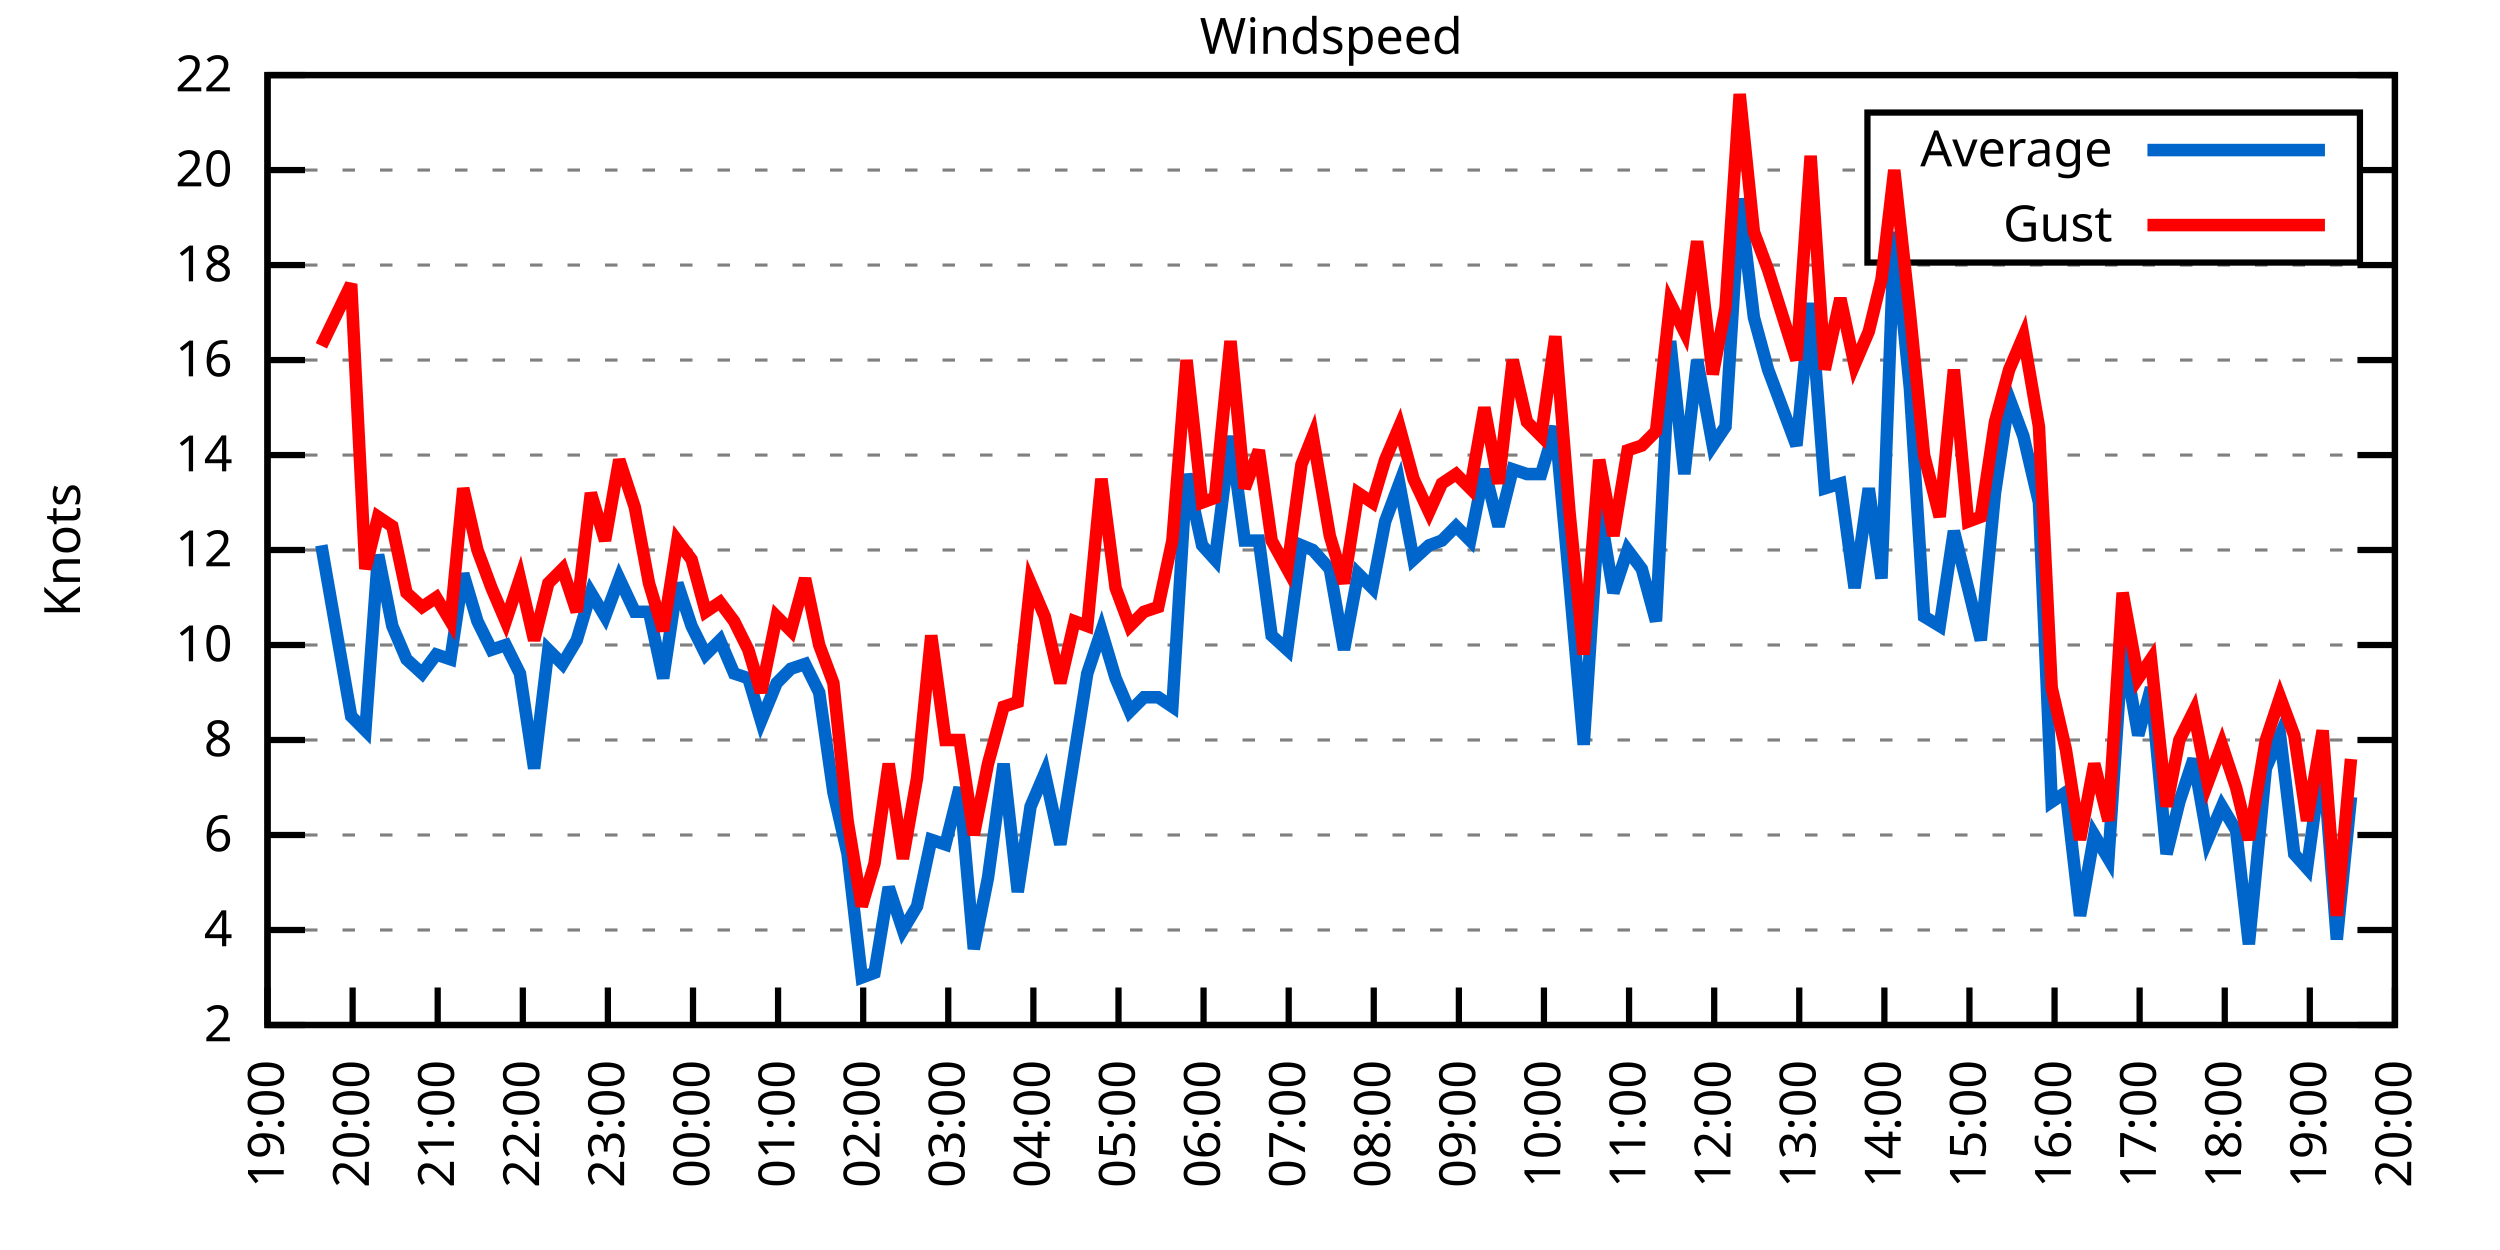
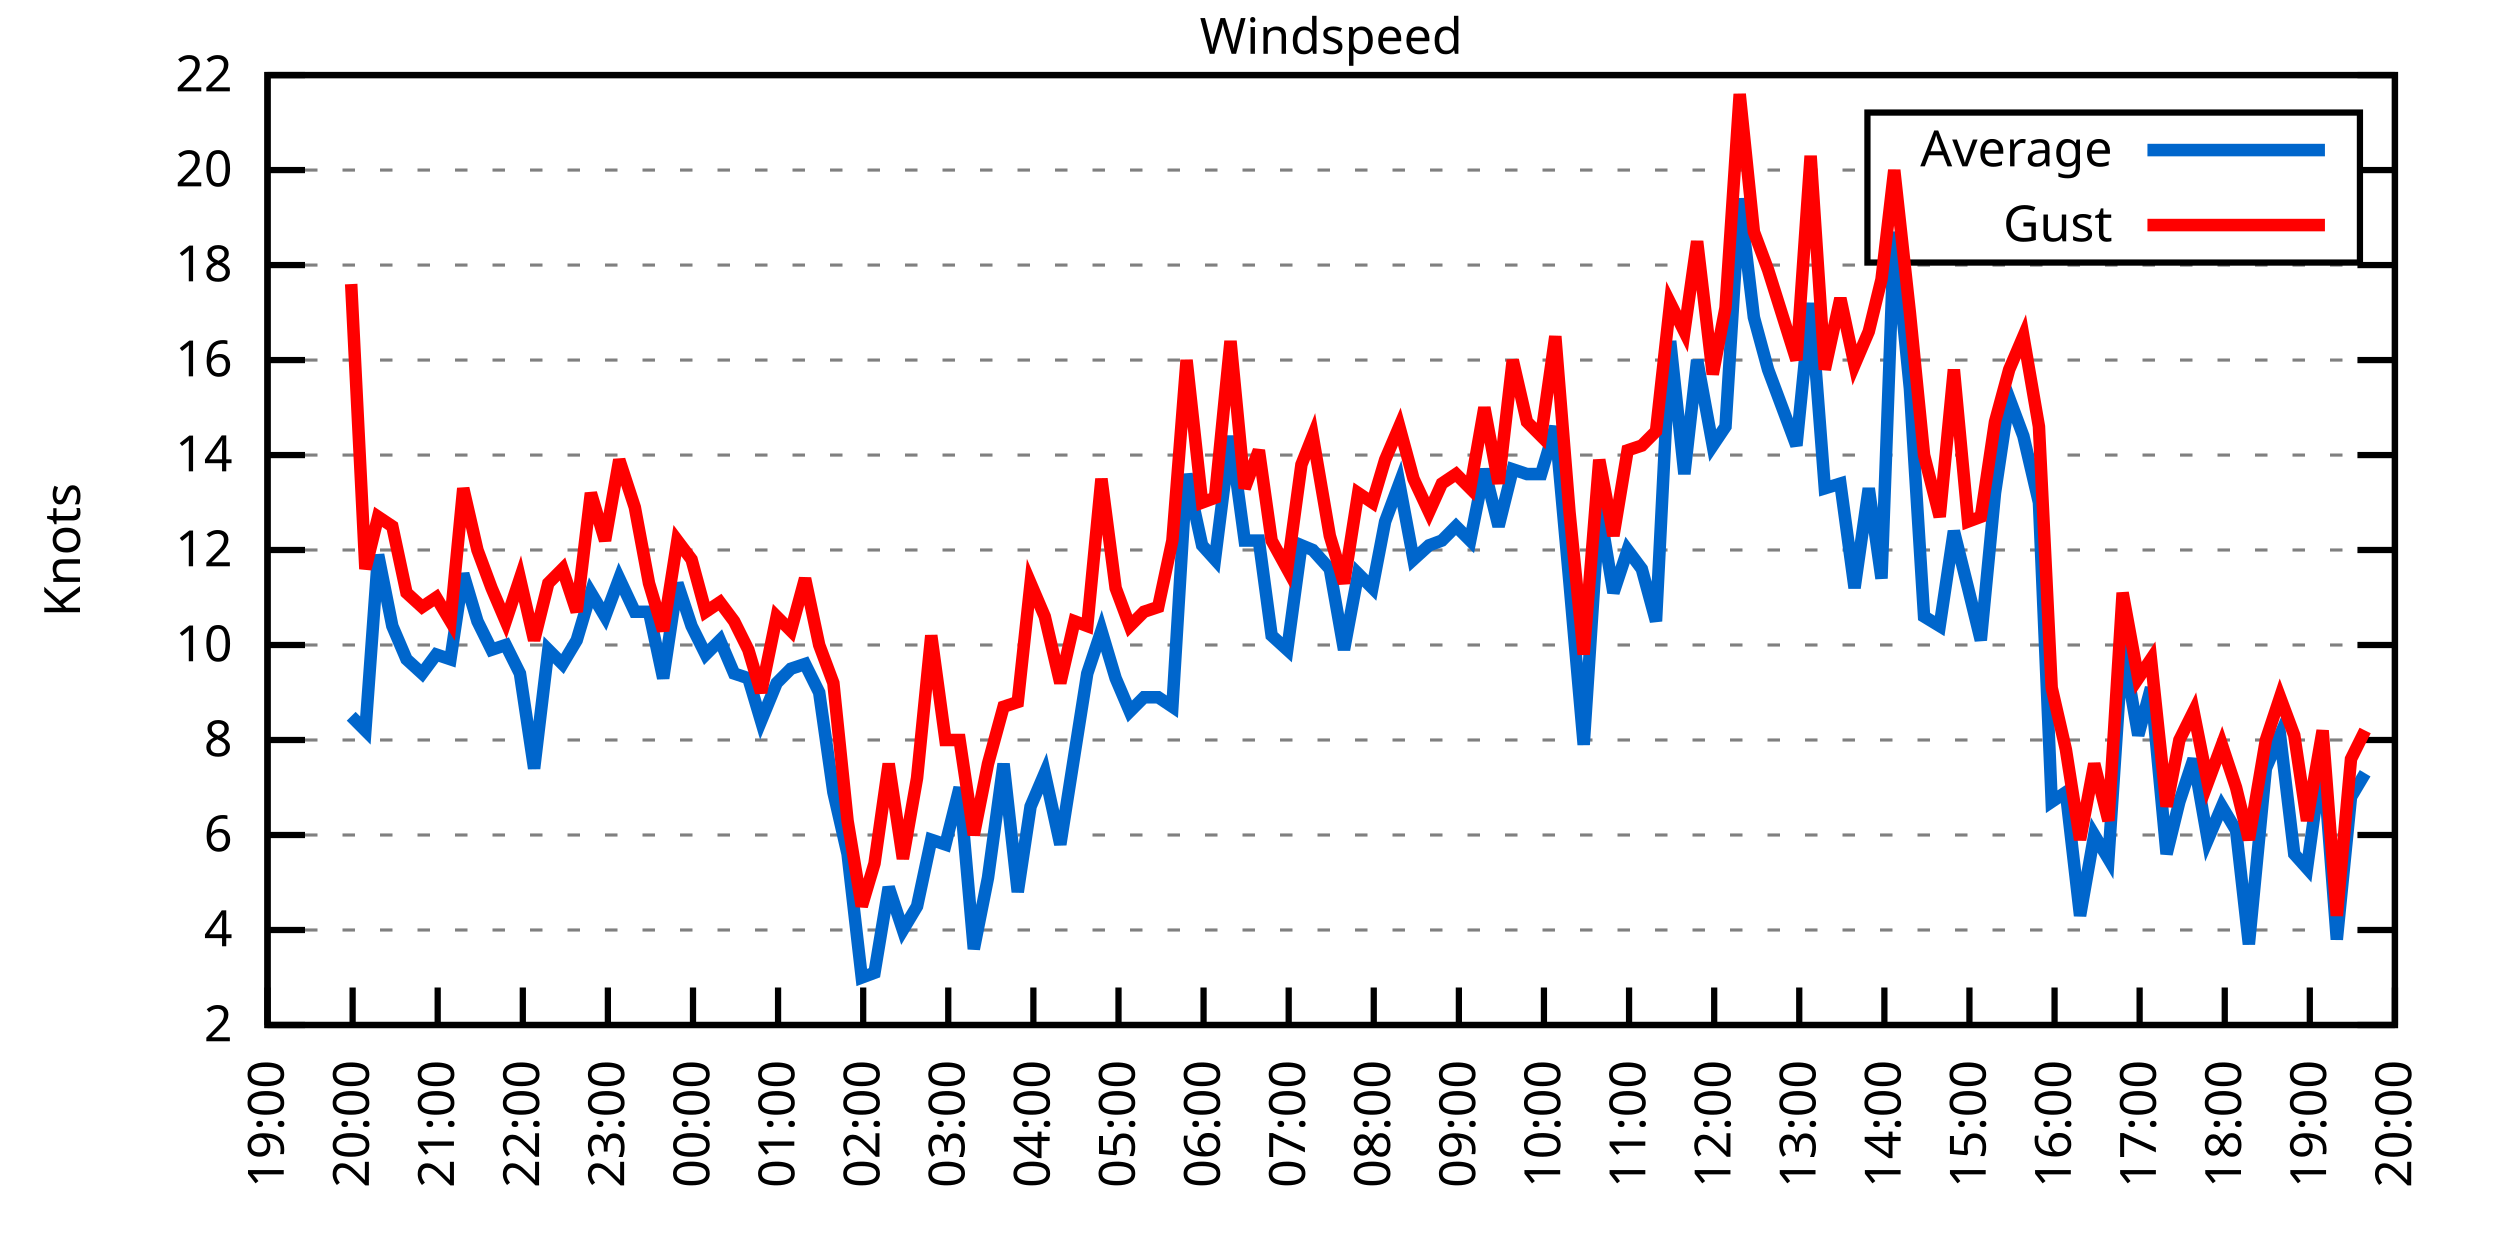
<svg xmlns="http://www.w3.org/2000/svg" xmlns:xlink="http://www.w3.org/1999/xlink" width="400" height="200" viewBox="0 0 400 200">
  <g id="gnuplot_canvas">
    <rect x="0" y="0" width="400" height="200" fill="none" />
    <defs>
      <circle id="gpDot" r="0.5" stroke-width="0.5" stroke="currentColor" />
      <path id="gpPt0" stroke-width="0.333" stroke="currentColor" d="M-1,0 h2 M0,-1 v2" />
      <path id="gpPt1" stroke-width="0.333" stroke="currentColor" d="M-1,-1 L1,1 M1,-1 L-1,1" />
      <path id="gpPt2" stroke-width="0.333" stroke="currentColor" d="M-1,0 L1,0 M0,-1 L0,1 M-1,-1 L1,1 M-1,1 L1,-1" />
      <rect id="gpPt3" stroke-width="0.333" stroke="currentColor" x="-1" y="-1" width="2" height="2" />
      <rect id="gpPt4" stroke-width="0.333" stroke="currentColor" fill="currentColor" x="-1" y="-1" width="2" height="2" />
      <circle id="gpPt5" stroke-width="0.333" stroke="currentColor" cx="0" cy="0" r="1" />
      <use xlink:href="#gpPt5" id="gpPt6" fill="currentColor" stroke="none" />
      <path id="gpPt7" stroke-width="0.333" stroke="currentColor" d="M0,-1.33 L-1.33,0.67 L1.33,0.67 z" />
      <use xlink:href="#gpPt7" id="gpPt8" fill="currentColor" stroke="none" />
      <use xlink:href="#gpPt7" id="gpPt9" stroke="currentColor" transform="rotate(180)" />
      <use xlink:href="#gpPt9" id="gpPt10" fill="currentColor" stroke="none" />
      <use xlink:href="#gpPt3" id="gpPt11" stroke="currentColor" transform="rotate(45)" />
      <use xlink:href="#gpPt11" id="gpPt12" fill="currentColor" stroke="none" />
      <path id="gpPt13" stroke-width="0.333" stroke="currentColor" d="M0,1.330 L1.265,0.411 L0.782,-1.067 L-0.782,-1.076 L-1.265,0.411 z" />
      <use xlink:href="#gpPt13" id="gpPt14" fill="currentColor" stroke="none" />
      <filter id="textbox" filterUnits="objectBoundingBox" x="0" y="0" height="1" width="1">
        <feFlood flood-color="white" flood-opacity="1" result="bgnd" />
        <feComposite in="SourceGraphic" in2="bgnd" operator="atop" />
      </filter>
      <filter id="greybox" filterUnits="objectBoundingBox" x="0" y="0" height="1" width="1">
        <feFlood flood-color="lightgrey" flood-opacity="1" result="grey" />
        <feComposite in="SourceGraphic" in2="grey" operator="atop" />
      </filter>
    </defs>
    <g fill="none" color="white" stroke="currentColor" stroke-width="1.00" stroke-linecap="butt" stroke-linejoin="miter">
</g>
    <g fill="none" color="black" stroke="currentColor" stroke-width="1.00" stroke-linecap="butt" stroke-linejoin="miter">
      <g stroke="none" shape-rendering="crispEdges">
        <polygon fill="rgb(255, 255, 255)" points="42.80,164.00 383.18,164.00 383.18,12.02 42.80,12.02 " />
      </g>
    </g>
    <g fill="none" color="black" stroke="currentColor" stroke-width="1.00" stroke-linecap="butt" stroke-linejoin="miter">
</g>
    <g fill="none" color="black" stroke="black" stroke-width="0.50" stroke-linecap="butt" stroke-linejoin="miter">
</g>
    <g fill="none" color="gray" stroke="currentColor" stroke-width="0.50" stroke-linecap="butt" stroke-linejoin="miter">
      <path stroke="gray" stroke-dasharray="2,4" class="gridline" d="M42.80,164.00 L383.19,164.00  " />
    </g>
    <g fill="none" color="gray" stroke="gray" stroke-width="1.00" stroke-linecap="butt" stroke-linejoin="miter">
</g>
    <g fill="none" color="black" stroke="currentColor" stroke-width="1.00" stroke-linecap="butt" stroke-linejoin="miter">
      <path stroke="black" d="M42.80,164.00 L48.80,164.00 M383.19,164.00 L377.19,164.00  " />
      <g transform="translate(37.20,166.60)" stroke="none" fill="black" font-family="Sans" font-size="8.00" text-anchor="end">
        <text>
          <tspan font-family="Sans"> 2</tspan>
        </text>
      </g>
    </g>
    <g fill="none" color="black" stroke="currentColor" stroke-width="1.00" stroke-linecap="butt" stroke-linejoin="miter">
</g>
    <g fill="none" color="black" stroke="black" stroke-width="0.50" stroke-linecap="butt" stroke-linejoin="miter">
</g>
    <g fill="none" color="gray" stroke="currentColor" stroke-width="0.50" stroke-linecap="butt" stroke-linejoin="miter">
      <path stroke="gray" stroke-dasharray="2,4" class="gridline" d="M42.80,148.80 L383.19,148.80  " />
    </g>
    <g fill="none" color="gray" stroke="gray" stroke-width="1.00" stroke-linecap="butt" stroke-linejoin="miter">
</g>
    <g fill="none" color="black" stroke="currentColor" stroke-width="1.00" stroke-linecap="butt" stroke-linejoin="miter">
      <path stroke="black" d="M42.80,148.80 L48.80,148.80 M383.19,148.80 L377.19,148.80  " />
      <g transform="translate(37.20,151.40)" stroke="none" fill="black" font-family="Sans" font-size="8.00" text-anchor="end">
        <text>
          <tspan font-family="Sans"> 4</tspan>
        </text>
      </g>
    </g>
    <g fill="none" color="black" stroke="currentColor" stroke-width="1.00" stroke-linecap="butt" stroke-linejoin="miter">
</g>
    <g fill="none" color="black" stroke="black" stroke-width="0.50" stroke-linecap="butt" stroke-linejoin="miter">
</g>
    <g fill="none" color="gray" stroke="currentColor" stroke-width="0.50" stroke-linecap="butt" stroke-linejoin="miter">
      <path stroke="gray" stroke-dasharray="2,4" class="gridline" d="M42.80,133.60 L383.19,133.60  " />
    </g>
    <g fill="none" color="gray" stroke="gray" stroke-width="1.00" stroke-linecap="butt" stroke-linejoin="miter">
</g>
    <g fill="none" color="black" stroke="currentColor" stroke-width="1.00" stroke-linecap="butt" stroke-linejoin="miter">
      <path stroke="black" d="M42.80,133.60 L48.80,133.60 M383.19,133.60 L377.19,133.60  " />
      <g transform="translate(37.20,136.20)" stroke="none" fill="black" font-family="Sans" font-size="8.00" text-anchor="end">
        <text>
          <tspan font-family="Sans"> 6</tspan>
        </text>
      </g>
    </g>
    <g fill="none" color="black" stroke="currentColor" stroke-width="1.00" stroke-linecap="butt" stroke-linejoin="miter">
</g>
    <g fill="none" color="black" stroke="black" stroke-width="0.50" stroke-linecap="butt" stroke-linejoin="miter">
</g>
    <g fill="none" color="gray" stroke="currentColor" stroke-width="0.50" stroke-linecap="butt" stroke-linejoin="miter">
      <path stroke="gray" stroke-dasharray="2,4" class="gridline" d="M42.80,118.40 L383.19,118.40  " />
    </g>
    <g fill="none" color="gray" stroke="gray" stroke-width="1.00" stroke-linecap="butt" stroke-linejoin="miter">
</g>
    <g fill="none" color="black" stroke="currentColor" stroke-width="1.00" stroke-linecap="butt" stroke-linejoin="miter">
      <path stroke="black" d="M42.80,118.40 L48.80,118.40 M383.19,118.40 L377.19,118.40  " />
      <g transform="translate(37.20,121.00)" stroke="none" fill="black" font-family="Sans" font-size="8.00" text-anchor="end">
        <text>
          <tspan font-family="Sans"> 8</tspan>
        </text>
      </g>
    </g>
    <g fill="none" color="black" stroke="currentColor" stroke-width="1.00" stroke-linecap="butt" stroke-linejoin="miter">
</g>
    <g fill="none" color="black" stroke="black" stroke-width="0.50" stroke-linecap="butt" stroke-linejoin="miter">
</g>
    <g fill="none" color="gray" stroke="currentColor" stroke-width="0.50" stroke-linecap="butt" stroke-linejoin="miter">
      <path stroke="gray" stroke-dasharray="2,4" class="gridline" d="M42.80,103.20 L383.19,103.20  " />
    </g>
    <g fill="none" color="gray" stroke="gray" stroke-width="1.00" stroke-linecap="butt" stroke-linejoin="miter">
</g>
    <g fill="none" color="black" stroke="currentColor" stroke-width="1.00" stroke-linecap="butt" stroke-linejoin="miter">
      <path stroke="black" d="M42.80,103.20 L48.80,103.20 M383.19,103.20 L377.19,103.20  " />
      <g transform="translate(37.20,105.80)" stroke="none" fill="black" font-family="Sans" font-size="8.00" text-anchor="end">
        <text>
          <tspan font-family="Sans"> 10</tspan>
        </text>
      </g>
    </g>
    <g fill="none" color="black" stroke="currentColor" stroke-width="1.00" stroke-linecap="butt" stroke-linejoin="miter">
</g>
    <g fill="none" color="black" stroke="black" stroke-width="0.50" stroke-linecap="butt" stroke-linejoin="miter">
</g>
    <g fill="none" color="gray" stroke="currentColor" stroke-width="0.50" stroke-linecap="butt" stroke-linejoin="miter">
      <path stroke="gray" stroke-dasharray="2,4" class="gridline" d="M42.80,88.00 L383.19,88.00  " />
    </g>
    <g fill="none" color="gray" stroke="gray" stroke-width="1.00" stroke-linecap="butt" stroke-linejoin="miter">
</g>
    <g fill="none" color="black" stroke="currentColor" stroke-width="1.00" stroke-linecap="butt" stroke-linejoin="miter">
      <path stroke="black" d="M42.80,88.00 L48.80,88.00 M383.19,88.00 L377.19,88.00  " />
      <g transform="translate(37.20,90.60)" stroke="none" fill="black" font-family="Sans" font-size="8.00" text-anchor="end">
        <text>
          <tspan font-family="Sans"> 12</tspan>
        </text>
      </g>
    </g>
    <g fill="none" color="black" stroke="currentColor" stroke-width="1.00" stroke-linecap="butt" stroke-linejoin="miter">
</g>
    <g fill="none" color="black" stroke="black" stroke-width="0.50" stroke-linecap="butt" stroke-linejoin="miter">
</g>
    <g fill="none" color="gray" stroke="currentColor" stroke-width="0.50" stroke-linecap="butt" stroke-linejoin="miter">
      <path stroke="gray" stroke-dasharray="2,4" class="gridline" d="M42.80,72.81 L383.19,72.81  " />
    </g>
    <g fill="none" color="gray" stroke="gray" stroke-width="1.00" stroke-linecap="butt" stroke-linejoin="miter">
</g>
    <g fill="none" color="black" stroke="currentColor" stroke-width="1.00" stroke-linecap="butt" stroke-linejoin="miter">
      <path stroke="black" d="M42.80,72.81 L48.80,72.81 M383.19,72.81 L377.19,72.81  " />
      <g transform="translate(37.20,75.41)" stroke="none" fill="black" font-family="Sans" font-size="8.00" text-anchor="end">
        <text>
          <tspan font-family="Sans"> 14</tspan>
        </text>
      </g>
    </g>
    <g fill="none" color="black" stroke="currentColor" stroke-width="1.00" stroke-linecap="butt" stroke-linejoin="miter">
</g>
    <g fill="none" color="black" stroke="black" stroke-width="0.50" stroke-linecap="butt" stroke-linejoin="miter">
</g>
    <g fill="none" color="gray" stroke="currentColor" stroke-width="0.50" stroke-linecap="butt" stroke-linejoin="miter">
      <path stroke="gray" stroke-dasharray="2,4" class="gridline" d="M42.80,57.61 L383.19,57.61  " />
    </g>
    <g fill="none" color="gray" stroke="gray" stroke-width="1.00" stroke-linecap="butt" stroke-linejoin="miter">
</g>
    <g fill="none" color="black" stroke="currentColor" stroke-width="1.00" stroke-linecap="butt" stroke-linejoin="miter">
      <path stroke="black" d="M42.80,57.61 L48.80,57.61 M383.19,57.61 L377.19,57.61  " />
      <g transform="translate(37.20,60.21)" stroke="none" fill="black" font-family="Sans" font-size="8.00" text-anchor="end">
        <text>
          <tspan font-family="Sans"> 16</tspan>
        </text>
      </g>
    </g>
    <g fill="none" color="black" stroke="currentColor" stroke-width="1.00" stroke-linecap="butt" stroke-linejoin="miter">
</g>
    <g fill="none" color="black" stroke="black" stroke-width="0.50" stroke-linecap="butt" stroke-linejoin="miter">
</g>
    <g fill="none" color="gray" stroke="currentColor" stroke-width="0.50" stroke-linecap="butt" stroke-linejoin="miter">
      <path stroke="gray" stroke-dasharray="2,4" class="gridline" d="M42.80,42.41 L383.19,42.41  " />
    </g>
    <g fill="none" color="gray" stroke="gray" stroke-width="1.00" stroke-linecap="butt" stroke-linejoin="miter">
</g>
    <g fill="none" color="black" stroke="currentColor" stroke-width="1.00" stroke-linecap="butt" stroke-linejoin="miter">
      <path stroke="black" d="M42.80,42.41 L48.80,42.41 M383.19,42.41 L377.19,42.41  " />
      <g transform="translate(37.20,45.01)" stroke="none" fill="black" font-family="Sans" font-size="8.00" text-anchor="end">
        <text>
          <tspan font-family="Sans"> 18</tspan>
        </text>
      </g>
    </g>
    <g fill="none" color="black" stroke="currentColor" stroke-width="1.00" stroke-linecap="butt" stroke-linejoin="miter">
</g>
    <g fill="none" color="black" stroke="black" stroke-width="0.50" stroke-linecap="butt" stroke-linejoin="miter">
</g>
    <g fill="none" color="gray" stroke="currentColor" stroke-width="0.50" stroke-linecap="butt" stroke-linejoin="miter">
      <path stroke="gray" stroke-dasharray="2,4" class="gridline" d="M42.80,27.21 L298.79,27.21 M377.59,27.21 L383.19,27.21  " />
    </g>
    <g fill="none" color="gray" stroke="gray" stroke-width="1.00" stroke-linecap="butt" stroke-linejoin="miter">
</g>
    <g fill="none" color="black" stroke="currentColor" stroke-width="1.00" stroke-linecap="butt" stroke-linejoin="miter">
      <path stroke="black" d="M42.80,27.21 L48.80,27.21 M383.19,27.21 L377.19,27.21  " />
      <g transform="translate(37.20,29.81)" stroke="none" fill="black" font-family="Sans" font-size="8.00" text-anchor="end">
        <text>
          <tspan font-family="Sans"> 20</tspan>
        </text>
      </g>
    </g>
    <g fill="none" color="black" stroke="currentColor" stroke-width="1.00" stroke-linecap="butt" stroke-linejoin="miter">
</g>
    <g fill="none" color="black" stroke="black" stroke-width="0.50" stroke-linecap="butt" stroke-linejoin="miter">
</g>
    <g fill="none" color="gray" stroke="currentColor" stroke-width="0.50" stroke-linecap="butt" stroke-linejoin="miter">
      <path stroke="gray" stroke-dasharray="2,4" class="gridline" d="M42.80,12.01 L383.19,12.01  " />
    </g>
    <g fill="none" color="gray" stroke="gray" stroke-width="1.00" stroke-linecap="butt" stroke-linejoin="miter">
</g>
    <g fill="none" color="black" stroke="currentColor" stroke-width="1.00" stroke-linecap="butt" stroke-linejoin="miter">
      <path stroke="black" d="M42.80,12.01 L48.80,12.01 M383.19,12.01 L377.19,12.01  " />
      <g transform="translate(37.20,14.61)" stroke="none" fill="black" font-family="Sans" font-size="8.00" text-anchor="end">
        <text>
          <tspan font-family="Sans"> 22</tspan>
        </text>
      </g>
    </g>
    <g fill="none" color="black" stroke="currentColor" stroke-width="1.00" stroke-linecap="butt" stroke-linejoin="miter">
      <path stroke="black" d="M42.80,164.00 L42.80,158.00  " />
      <g transform="translate(45.40,169.60) rotate(270.00)" stroke="none" fill="black" font-family="Sans" font-size="8.00" text-anchor="end">
        <text>
          <tspan font-family="Sans">19:00</tspan>
        </text>
      </g>
    </g>
    <g fill="none" color="black" stroke="currentColor" stroke-width="1.00" stroke-linecap="butt" stroke-linejoin="miter">
      <path stroke="black" d="M56.42,164.00 L56.42,158.00  " />
      <g transform="translate(59.02,169.60) rotate(270.00)" stroke="none" fill="black" font-family="Sans" font-size="8.00" text-anchor="end">
        <text>
          <tspan font-family="Sans">20:00</tspan>
        </text>
      </g>
    </g>
    <g fill="none" color="black" stroke="currentColor" stroke-width="1.00" stroke-linecap="butt" stroke-linejoin="miter">
      <path stroke="black" d="M70.03,164.00 L70.03,158.00  " />
      <g transform="translate(72.63,169.60) rotate(270.00)" stroke="none" fill="black" font-family="Sans" font-size="8.00" text-anchor="end">
        <text>
          <tspan font-family="Sans">21:00</tspan>
        </text>
      </g>
    </g>
    <g fill="none" color="black" stroke="currentColor" stroke-width="1.00" stroke-linecap="butt" stroke-linejoin="miter">
      <path stroke="black" d="M83.65,164.00 L83.65,158.00  " />
      <g transform="translate(86.25,169.60) rotate(270.00)" stroke="none" fill="black" font-family="Sans" font-size="8.00" text-anchor="end">
        <text>
          <tspan font-family="Sans">22:00</tspan>
        </text>
      </g>
    </g>
    <g fill="none" color="black" stroke="currentColor" stroke-width="1.00" stroke-linecap="butt" stroke-linejoin="miter">
      <path stroke="black" d="M97.26,164.00 L97.26,158.00  " />
      <g transform="translate(99.86,169.60) rotate(270.00)" stroke="none" fill="black" font-family="Sans" font-size="8.00" text-anchor="end">
        <text>
          <tspan font-family="Sans">23:00</tspan>
        </text>
      </g>
    </g>
    <g fill="none" color="black" stroke="currentColor" stroke-width="1.00" stroke-linecap="butt" stroke-linejoin="miter">
      <path stroke="black" d="M110.88,164.00 L110.88,158.00  " />
      <g transform="translate(113.48,169.60) rotate(270.00)" stroke="none" fill="black" font-family="Sans" font-size="8.00" text-anchor="end">
        <text>
          <tspan font-family="Sans">00:00</tspan>
        </text>
      </g>
    </g>
    <g fill="none" color="black" stroke="currentColor" stroke-width="1.00" stroke-linecap="butt" stroke-linejoin="miter">
      <path stroke="black" d="M124.49,164.00 L124.49,158.00  " />
      <g transform="translate(127.09,169.60) rotate(270.00)" stroke="none" fill="black" font-family="Sans" font-size="8.00" text-anchor="end">
        <text>
          <tspan font-family="Sans">01:00</tspan>
        </text>
      </g>
    </g>
    <g fill="none" color="black" stroke="currentColor" stroke-width="1.00" stroke-linecap="butt" stroke-linejoin="miter">
      <path stroke="black" d="M138.11,164.00 L138.11,158.00  " />
      <g transform="translate(140.71,169.60) rotate(270.00)" stroke="none" fill="black" font-family="Sans" font-size="8.00" text-anchor="end">
        <text>
          <tspan font-family="Sans">02:00</tspan>
        </text>
      </g>
    </g>
    <g fill="none" color="black" stroke="currentColor" stroke-width="1.00" stroke-linecap="butt" stroke-linejoin="miter">
      <path stroke="black" d="M151.72,164.00 L151.72,158.00  " />
      <g transform="translate(154.32,169.60) rotate(270.00)" stroke="none" fill="black" font-family="Sans" font-size="8.00" text-anchor="end">
        <text>
          <tspan font-family="Sans">03:00</tspan>
        </text>
      </g>
    </g>
    <g fill="none" color="black" stroke="currentColor" stroke-width="1.00" stroke-linecap="butt" stroke-linejoin="miter">
      <path stroke="black" d="M165.34,164.00 L165.34,158.00  " />
      <g transform="translate(167.94,169.60) rotate(270.00)" stroke="none" fill="black" font-family="Sans" font-size="8.00" text-anchor="end">
        <text>
          <tspan font-family="Sans">04:00</tspan>
        </text>
      </g>
    </g>
    <g fill="none" color="black" stroke="currentColor" stroke-width="1.00" stroke-linecap="butt" stroke-linejoin="miter">
      <path stroke="black" d="M178.96,164.00 L178.96,158.00  " />
      <g transform="translate(181.56,169.60) rotate(270.00)" stroke="none" fill="black" font-family="Sans" font-size="8.00" text-anchor="end">
        <text>
          <tspan font-family="Sans">05:00</tspan>
        </text>
      </g>
    </g>
    <g fill="none" color="black" stroke="currentColor" stroke-width="1.00" stroke-linecap="butt" stroke-linejoin="miter">
      <path stroke="black" d="M192.57,164.00 L192.57,158.00  " />
      <g transform="translate(195.17,169.60) rotate(270.00)" stroke="none" fill="black" font-family="Sans" font-size="8.00" text-anchor="end">
        <text>
          <tspan font-family="Sans">06:00</tspan>
        </text>
      </g>
    </g>
    <g fill="none" color="black" stroke="currentColor" stroke-width="1.00" stroke-linecap="butt" stroke-linejoin="miter">
      <path stroke="black" d="M206.19,164.00 L206.19,158.00  " />
      <g transform="translate(208.79,169.60) rotate(270.00)" stroke="none" fill="black" font-family="Sans" font-size="8.00" text-anchor="end">
        <text>
          <tspan font-family="Sans">07:00</tspan>
        </text>
      </g>
    </g>
    <g fill="none" color="black" stroke="currentColor" stroke-width="1.00" stroke-linecap="butt" stroke-linejoin="miter">
      <path stroke="black" d="M219.80,164.00 L219.80,158.00  " />
      <g transform="translate(222.40,169.60) rotate(270.00)" stroke="none" fill="black" font-family="Sans" font-size="8.00" text-anchor="end">
        <text>
          <tspan font-family="Sans">08:00</tspan>
        </text>
      </g>
    </g>
    <g fill="none" color="black" stroke="currentColor" stroke-width="1.00" stroke-linecap="butt" stroke-linejoin="miter">
      <path stroke="black" d="M233.42,164.00 L233.42,158.00  " />
      <g transform="translate(236.02,169.60) rotate(270.00)" stroke="none" fill="black" font-family="Sans" font-size="8.00" text-anchor="end">
        <text>
          <tspan font-family="Sans">09:00</tspan>
        </text>
      </g>
    </g>
    <g fill="none" color="black" stroke="currentColor" stroke-width="1.00" stroke-linecap="butt" stroke-linejoin="miter">
      <path stroke="black" d="M247.03,164.00 L247.03,158.00  " />
      <g transform="translate(249.63,169.60) rotate(270.00)" stroke="none" fill="black" font-family="Sans" font-size="8.00" text-anchor="end">
        <text>
          <tspan font-family="Sans">10:00</tspan>
        </text>
      </g>
    </g>
    <g fill="none" color="black" stroke="currentColor" stroke-width="1.00" stroke-linecap="butt" stroke-linejoin="miter">
      <path stroke="black" d="M260.65,164.00 L260.65,158.00  " />
      <g transform="translate(263.25,169.60) rotate(270.00)" stroke="none" fill="black" font-family="Sans" font-size="8.00" text-anchor="end">
        <text>
          <tspan font-family="Sans">11:00</tspan>
        </text>
      </g>
    </g>
    <g fill="none" color="black" stroke="currentColor" stroke-width="1.00" stroke-linecap="butt" stroke-linejoin="miter">
      <path stroke="black" d="M274.27,164.00 L274.27,158.00  " />
      <g transform="translate(276.87,169.60) rotate(270.00)" stroke="none" fill="black" font-family="Sans" font-size="8.00" text-anchor="end">
        <text>
          <tspan font-family="Sans">12:00</tspan>
        </text>
      </g>
    </g>
    <g fill="none" color="black" stroke="currentColor" stroke-width="1.00" stroke-linecap="butt" stroke-linejoin="miter">
      <path stroke="black" d="M287.88,164.00 L287.88,158.00  " />
      <g transform="translate(290.48,169.60) rotate(270.00)" stroke="none" fill="black" font-family="Sans" font-size="8.00" text-anchor="end">
        <text>
          <tspan font-family="Sans">13:00</tspan>
        </text>
      </g>
    </g>
    <g fill="none" color="black" stroke="currentColor" stroke-width="1.00" stroke-linecap="butt" stroke-linejoin="miter">
      <path stroke="black" d="M301.50,164.00 L301.50,158.00  " />
      <g transform="translate(304.10,169.60) rotate(270.00)" stroke="none" fill="black" font-family="Sans" font-size="8.00" text-anchor="end">
        <text>
          <tspan font-family="Sans">14:00</tspan>
        </text>
      </g>
    </g>
    <g fill="none" color="black" stroke="currentColor" stroke-width="1.00" stroke-linecap="butt" stroke-linejoin="miter">
      <path stroke="black" d="M315.11,164.00 L315.11,158.00  " />
      <g transform="translate(317.71,169.60) rotate(270.00)" stroke="none" fill="black" font-family="Sans" font-size="8.00" text-anchor="end">
        <text>
          <tspan font-family="Sans">15:00</tspan>
        </text>
      </g>
    </g>
    <g fill="none" color="black" stroke="currentColor" stroke-width="1.00" stroke-linecap="butt" stroke-linejoin="miter">
      <path stroke="black" d="M328.73,164.00 L328.73,158.00  " />
      <g transform="translate(331.33,169.60) rotate(270.00)" stroke="none" fill="black" font-family="Sans" font-size="8.00" text-anchor="end">
        <text>
          <tspan font-family="Sans">16:00</tspan>
        </text>
      </g>
    </g>
    <g fill="none" color="black" stroke="currentColor" stroke-width="1.00" stroke-linecap="butt" stroke-linejoin="miter">
      <path stroke="black" d="M342.34,164.00 L342.34,158.00  " />
      <g transform="translate(344.94,169.60) rotate(270.00)" stroke="none" fill="black" font-family="Sans" font-size="8.00" text-anchor="end">
        <text>
          <tspan font-family="Sans">17:00</tspan>
        </text>
      </g>
    </g>
    <g fill="none" color="black" stroke="currentColor" stroke-width="1.00" stroke-linecap="butt" stroke-linejoin="miter">
      <path stroke="black" d="M355.96,164.00 L355.96,158.00  " />
      <g transform="translate(358.56,169.60) rotate(270.00)" stroke="none" fill="black" font-family="Sans" font-size="8.00" text-anchor="end">
        <text>
          <tspan font-family="Sans">18:00</tspan>
        </text>
      </g>
    </g>
    <g fill="none" color="black" stroke="currentColor" stroke-width="1.00" stroke-linecap="butt" stroke-linejoin="miter">
      <path stroke="black" d="M369.57,164.00 L369.57,158.00  " />
      <g transform="translate(372.17,169.60) rotate(270.00)" stroke="none" fill="black" font-family="Sans" font-size="8.00" text-anchor="end">
        <text>
          <tspan font-family="Sans">19:00</tspan>
        </text>
      </g>
    </g>
    <g fill="none" color="black" stroke="currentColor" stroke-width="1.00" stroke-linecap="butt" stroke-linejoin="miter">
      <path stroke="black" d="M383.19,164.00 L383.19,158.00  " />
      <g transform="translate(385.79,169.60) rotate(270.00)" stroke="none" fill="black" font-family="Sans" font-size="8.00" text-anchor="end">
        <text>
          <tspan font-family="Sans">20:00</tspan>
        </text>
      </g>
    </g>
    <g fill="none" color="black" stroke="currentColor" stroke-width="1.00" stroke-linecap="butt" stroke-linejoin="miter">
</g>
    <g fill="none" color="black" stroke="currentColor" stroke-width="1.00" stroke-linecap="butt" stroke-linejoin="miter">
      <path stroke="black" d="M42.80,12.01 L42.80,164.00 L383.19,164.00 L383.19,12.01 L42.80,12.01 Z  " />
    </g>
    <g fill="none" color="black" stroke="currentColor" stroke-width="1.00" stroke-linecap="butt" stroke-linejoin="miter">
</g>
    <g fill="none" color="black" stroke="currentColor" stroke-width="1.00" stroke-linecap="butt" stroke-linejoin="miter">
      <path stroke="black" d="M298.79,42.01 L298.79,18.01 L377.59,18.01 L377.59,42.01 L298.79,42.01 Z  " />
    </g>
    <g id="Windspeed_plot_1">
      <g fill="none" color="white" stroke="black" stroke-width="2.00" stroke-linecap="butt" stroke-linejoin="miter">
</g>
      <g fill="none" color="black" stroke="currentColor" stroke-width="2.00" stroke-linecap="butt" stroke-linejoin="miter">
        <g transform="translate(337.99,26.61)" stroke="none" fill="black" font-family="Sans" font-size="8.00" text-anchor="end">
          <text>
            <tspan font-family="Sans">Average</tspan>
          </text>
        </g>
      </g>
      <g fill="none" color="black" stroke="currentColor" stroke-width="2.00" stroke-linecap="butt" stroke-linejoin="miter">
-         <path stroke="rgb(  0, 102, 204)" d="M343.59,24.01 L371.99,24.01 M51.42,87.25 L56.19,114.60 L58.46,116.88 L60.50,88.76 L62.77,100.16 L65.04,105.48   L67.54,107.76 L69.80,104.72 L72.07,105.48 L74.12,91.80 L76.39,99.40 L78.65,103.96 L80.92,103.20 L83.19,107.76   L85.46,122.96 L87.73,103.96 L90.00,106.24 L92.27,102.44 L94.54,94.84 L96.81,98.64 L99.08,92.56 L101.57,97.88   L103.84,97.88 L106.11,108.52 L108.38,93.32 L110.65,100.16 L112.92,104.72 L115.19,102.44 L117.46,107.76 L119.73,108.52   L121.77,115.36 L124.27,109.28 L126.54,107.00 L128.81,106.24 L131.07,110.80 L133.34,126.76 L135.61,136.64 L137.88,156.40   L139.92,155.64 L142.19,141.96 L144.46,148.80 L146.73,145.00 L149.00,134.36 L151.27,135.12 L153.54,126.00 L155.81,151.84   L158.08,140.44 L160.57,122.20 L162.84,142.72 L164.89,129.04 L167.16,123.72 L169.65,135.12 L171.92,120.68 L173.96,107.76   L176.23,100.92 L178.50,108.52 L180.77,113.84 L183.04,111.56 L185.31,111.56 L187.58,113.08 L189.85,75.85 L192.34,87.25   L194.39,89.52 L196.88,69.77 L199.15,86.49 L201.42,86.49 L203.46,101.68 L205.96,103.96 L208.23,87.25 L210.04,88.00   L212.77,91.04 L215.04,103.96 L217.31,91.80 L219.58,94.08 L221.62,83.45 L223.89,77.37 L226.16,89.52 L228.65,87.25   L230.70,86.49 L232.96,84.21 L235.23,86.49 L237.50,75.09 L239.77,84.21 L242.04,75.09 L244.31,75.85 L246.58,75.85   L248.85,68.25 L251.12,93.32 L253.39,119.16 L255.88,81.17 L258.15,94.84 L260.42,88.00 L262.69,91.04 L264.96,99.40   L267.23,54.57 L269.50,75.85 L271.54,57.61 L274.04,71.29 L276.08,68.25 L278.35,31.77 L280.62,50.77 L282.89,59.13   L287.43,71.29 L289.70,48.49 L291.97,78.13 L294.46,77.37 L296.73,94.08 L299.00,78.13 L301.04,92.56 L303.08,37.09   L305.58,62.17 L307.85,98.64 L310.35,100.16 L312.62,84.97 L314.89,94.08 L316.93,102.44 L319.20,78.89 L321.47,63.69   L323.74,69.77 L326.23,80.41 L328.27,128.28 L330.54,126.76 L332.81,146.52 L335.08,133.60 L337.35,137.40 L339.62,103.20   L342.12,117.64 L344.16,110.04 L346.65,136.64 L348.70,128.28 L350.97,121.44 L353.24,134.36 L355.50,129.04 L357.77,132.84   L359.82,151.08 L362.54,122.96 L364.81,117.64 L367.08,136.64 L369.12,138.92 L371.62,120.68 L373.89,150.32 L376.16,127.52    " />
+         <path stroke="rgb(  0, 102, 204)" d="M343.59,24.01 L371.99,24.01 M56.19,114.60 L58.46,116.88 L60.50,88.76 L62.77,100.16 L65.04,105.48 L67.54,107.76   L69.80,104.72 L72.07,105.48 L74.12,91.80 L76.39,99.40 L78.65,103.96 L80.92,103.20 L83.19,107.76 L85.46,122.96   L87.73,103.96 L90.00,106.24 L92.27,102.44 L94.54,94.84 L96.81,98.64 L99.08,92.56 L101.57,97.88 L103.84,97.88   L106.11,108.52 L108.38,93.32 L110.65,100.16 L112.92,104.72 L115.19,102.44 L117.46,107.76 L119.73,108.52 L121.77,115.36   L124.27,109.28 L126.54,107.00 L128.81,106.24 L131.07,110.80 L133.34,126.76 L135.61,136.64 L137.88,156.40 L139.92,155.64   L142.19,141.96 L144.46,148.80 L146.73,145.00 L149.00,134.36 L151.27,135.12 L153.54,126.00 L155.81,151.84 L158.08,140.44   L160.57,122.20 L162.84,142.72 L164.89,129.04 L167.16,123.72 L169.65,135.12 L171.92,120.68 L173.96,107.76 L176.23,100.92   L178.50,108.52 L180.77,113.84 L183.04,111.56 L185.31,111.56 L187.58,113.08 L189.85,75.85 L192.34,87.25 L194.39,89.52   L196.88,69.77 L199.15,86.49 L201.42,86.49 L203.46,101.68 L205.96,103.96 L208.23,87.25 L210.04,88.00 L212.77,91.04   L215.04,103.96 L217.31,91.80 L219.58,94.08 L221.62,83.45 L223.89,77.37 L226.16,89.52 L228.65,87.25 L230.70,86.49   L232.96,84.21 L235.23,86.49 L237.50,75.09 L239.77,84.21 L242.04,75.09 L244.31,75.85 L246.58,75.85 L248.85,68.25   L251.12,93.32 L253.39,119.16 L255.88,81.17 L258.15,94.84 L260.42,88.00 L262.69,91.04 L264.96,99.40 L267.23,54.57   L269.50,75.85 L271.54,57.61 L274.04,71.29 L276.08,68.25 L278.35,31.77 L280.62,50.77 L282.89,59.13 L287.43,71.29   L289.70,48.49 L291.97,78.13 L294.46,77.37 L296.73,94.08 L299.00,78.13 L301.04,92.56 L303.08,37.09 L305.58,62.17   L307.85,98.64 L310.35,100.16 L312.62,84.97 L314.89,94.08 L316.93,102.44 L319.20,78.89 L321.47,63.69 L323.74,69.77   L326.23,80.41 L328.27,128.28 L330.54,126.76 L332.81,146.52 L335.08,133.60 L337.35,137.40 L339.62,103.20 L342.12,117.64   L344.16,110.04 L346.65,136.64 L348.70,128.28 L350.97,121.44 L353.24,134.36 L355.50,129.04 L357.77,132.84 L359.82,151.08   L362.54,122.96 L364.81,117.64 L367.08,136.64 L369.12,138.92 L371.62,120.68 L373.89,150.32 L376.16,127.52 L378.42,123.72    " />
      </g>
    </g>
    <g id="Windspeed_plot_2">
      <g fill="none" color="black" stroke="currentColor" stroke-width="2.00" stroke-linecap="butt" stroke-linejoin="miter">
        <g transform="translate(337.99,38.61)" stroke="none" fill="black" font-family="Sans" font-size="8.00" text-anchor="end">
          <text>
            <tspan font-family="Sans">Gust</tspan>
          </text>
        </g>
      </g>
      <g fill="none" color="black" stroke="currentColor" stroke-width="2.00" stroke-linecap="butt" stroke-linejoin="miter">
-         <path stroke="rgb(255,   0,   0)" d="M343.59,36.01 L371.99,36.01 M51.42,55.33 L56.19,45.45 L58.46,91.04 L60.50,82.69 L62.77,84.21 L65.04,94.84   L67.54,97.12 L69.80,95.60 L72.07,99.40 L74.12,78.13 L76.39,88.00 L78.65,94.08 L80.92,99.40 L83.19,92.56   L85.46,102.44 L87.73,93.32 L90.00,91.04 L92.27,97.88 L94.54,78.89 L96.81,86.49 L99.08,73.57 L101.57,81.17   L103.84,93.32 L106.11,100.92 L108.38,86.49 L110.65,89.52 L112.92,97.88 L115.19,96.36 L117.46,99.40 L119.73,103.96   L121.77,110.80 L124.27,98.64 L126.54,100.92 L128.81,92.56 L131.07,103.20 L133.34,109.28 L135.61,131.32 L137.88,145.00   L139.92,138.16 L142.19,122.20 L144.46,137.40 L146.73,124.48 L149.00,101.68 L151.27,118.40 L153.54,118.40 L155.81,133.60   L158.08,122.20 L160.57,113.08 L162.84,112.32 L164.89,93.32 L167.16,98.64 L169.65,109.28 L171.92,99.40 L173.96,100.16   L176.23,76.61 L178.50,94.08 L180.77,100.16 L183.04,97.88 L185.31,97.12 L187.58,86.49 L189.85,57.61 L192.34,80.41   L194.39,79.65 L196.88,54.57 L199.15,78.13 L201.42,72.05 L203.46,86.49 L205.96,91.04 L208.23,74.33 L210.04,69.77   L212.77,85.73 L215.04,93.32 L217.31,78.89 L219.58,80.41 L221.62,73.57 L223.89,68.25 L226.16,76.61 L228.65,81.93   L230.70,77.37 L232.96,75.85 L235.23,78.13 L237.50,65.21 L239.77,77.37 L242.04,57.61 L244.31,67.49 L246.58,69.77   L248.85,53.81 L251.12,81.93 L253.39,104.72 L255.88,73.57 L258.15,85.73 L260.42,72.05 L262.69,71.29 L264.96,69.01   L267.23,48.49 L269.50,53.05 L271.54,38.61 L274.04,59.89 L276.08,49.25 L278.35,15.05 L280.62,37.09 L282.89,43.17   L287.43,57.61 L289.70,24.93 L291.97,59.13 L294.46,47.73 L296.73,58.37 L299.00,53.05 L301.04,44.69 L303.08,27.21   L305.58,50.01 L307.85,72.81 L310.35,82.69 L312.62,59.13 L314.89,83.45 L316.93,82.69 L319.20,67.49 L321.47,59.13   L323.74,53.81 L326.23,68.25 L328.27,110.04 L330.54,119.92 L332.81,134.36 L335.08,122.20 L337.35,131.32 L339.62,94.84   L342.12,108.52 L344.16,105.48 L346.65,129.04 L348.70,118.40 L350.97,113.84 L353.24,125.24 L355.50,119.16 L357.77,126.00   L359.82,134.36 L362.54,118.40 L364.81,111.56 L367.08,117.64 L369.12,131.32 L371.62,116.88 L373.89,146.52 L376.16,121.44    " />
+         <path stroke="rgb(255,   0,   0)" d="M343.59,36.01 L371.99,36.01 M56.19,45.45 L58.46,91.04 L60.50,82.69 L62.77,84.21 L65.04,94.84 L67.54,97.12   L69.80,95.60 L72.07,99.40 L74.12,78.13 L76.39,88.00 L78.65,94.08 L80.92,99.40 L83.19,92.56 L85.46,102.44   L87.73,93.32 L90.00,91.04 L92.27,97.88 L94.54,78.89 L96.81,86.49 L99.08,73.57 L101.57,81.17 L103.84,93.32   L106.11,100.92 L108.38,86.49 L110.65,89.52 L112.92,97.88 L115.19,96.36 L117.46,99.40 L119.73,103.96 L121.77,110.80   L124.27,98.64 L126.54,100.92 L128.81,92.56 L131.07,103.20 L133.34,109.28 L135.61,131.32 L137.88,145.00 L139.92,138.16   L142.19,122.20 L144.46,137.40 L146.73,124.48 L149.00,101.68 L151.27,118.40 L153.54,118.40 L155.81,133.60 L158.08,122.20   L160.57,113.08 L162.84,112.32 L164.89,93.32 L167.16,98.64 L169.65,109.28 L171.92,99.40 L173.96,100.16 L176.23,76.61   L178.50,94.08 L180.77,100.16 L183.04,97.88 L185.31,97.12 L187.58,86.49 L189.85,57.61 L192.34,80.41 L194.39,79.65   L196.88,54.57 L199.15,78.13 L201.42,72.05 L203.46,86.49 L205.96,91.04 L208.23,74.33 L210.04,69.77 L212.77,85.73   L215.04,93.32 L217.31,78.89 L219.58,80.41 L221.62,73.57 L223.89,68.25 L226.16,76.61 L228.65,81.93 L230.70,77.37   L232.96,75.85 L235.23,78.13 L237.50,65.21 L239.77,77.37 L242.04,57.61 L244.31,67.49 L246.58,69.77 L248.85,53.81   L251.12,81.93 L253.39,104.72 L255.88,73.57 L258.15,85.73 L260.42,72.05 L262.69,71.29 L264.96,69.01 L267.23,48.49   L269.50,53.05 L271.54,38.61 L274.04,59.89 L276.08,49.25 L278.35,15.05 L280.62,37.09 L282.89,43.17 L287.43,57.61   L289.70,24.93 L291.97,59.13 L294.46,47.73 L296.73,58.37 L299.00,53.05 L301.04,44.69 L303.08,27.21 L305.58,50.01   L307.85,72.81 L310.35,82.69 L312.62,59.13 L314.89,83.45 L316.93,82.69 L319.20,67.49 L321.47,59.13 L323.74,53.81   L326.23,68.25 L328.27,110.04 L330.54,119.92 L332.81,134.36 L335.08,122.20 L337.35,131.32 L339.62,94.84 L342.12,108.52   L344.16,105.48 L346.65,129.04 L348.70,118.40 L350.97,113.84 L353.24,125.24 L355.50,119.16 L357.77,126.00 L359.82,134.36   L362.54,118.40 L364.81,111.56 L367.08,117.64 L369.12,131.32 L371.62,116.88 L373.89,146.52 L376.16,121.44 L378.42,116.88    " />
      </g>
    </g>
    <g fill="none" color="black" stroke="currentColor" stroke-width="2.00" stroke-linecap="butt" stroke-linejoin="miter">
</g>
    <g fill="none" color="black" stroke="black" stroke-width="1.00" stroke-linecap="butt" stroke-linejoin="miter">
</g>
    <g fill="none" color="black" stroke="currentColor" stroke-width="1.00" stroke-linecap="butt" stroke-linejoin="miter">
      <path stroke="black" d="M42.80,12.01 L42.80,164.00 L383.19,164.00 L383.19,12.01 L42.80,12.01 Z  " />
      <g transform="translate(12.80,88.01) rotate(270.00)" stroke="none" fill="black" font-family="Sans" font-size="8.00" text-anchor="middle">
        <text>
          <tspan font-family="Sans">Knots</tspan>
        </text>
      </g>
    </g>
    <g fill="none" color="black" stroke="currentColor" stroke-width="1.00" stroke-linecap="butt" stroke-linejoin="miter">
</g>
    <g fill="none" color="black" stroke="currentColor" stroke-width="1.00" stroke-linecap="butt" stroke-linejoin="miter">
      <g transform="translate(212.99,8.61)" stroke="none" fill="black" font-family="Sans" font-size="8.00" text-anchor="middle">
        <text>
          <tspan font-family="Sans">Windspeed</tspan>
        </text>
      </g>
    </g>
    <g fill="none" color="black" stroke="currentColor" stroke-width="1.00" stroke-linecap="butt" stroke-linejoin="miter">
</g>
  </g>
</svg>
